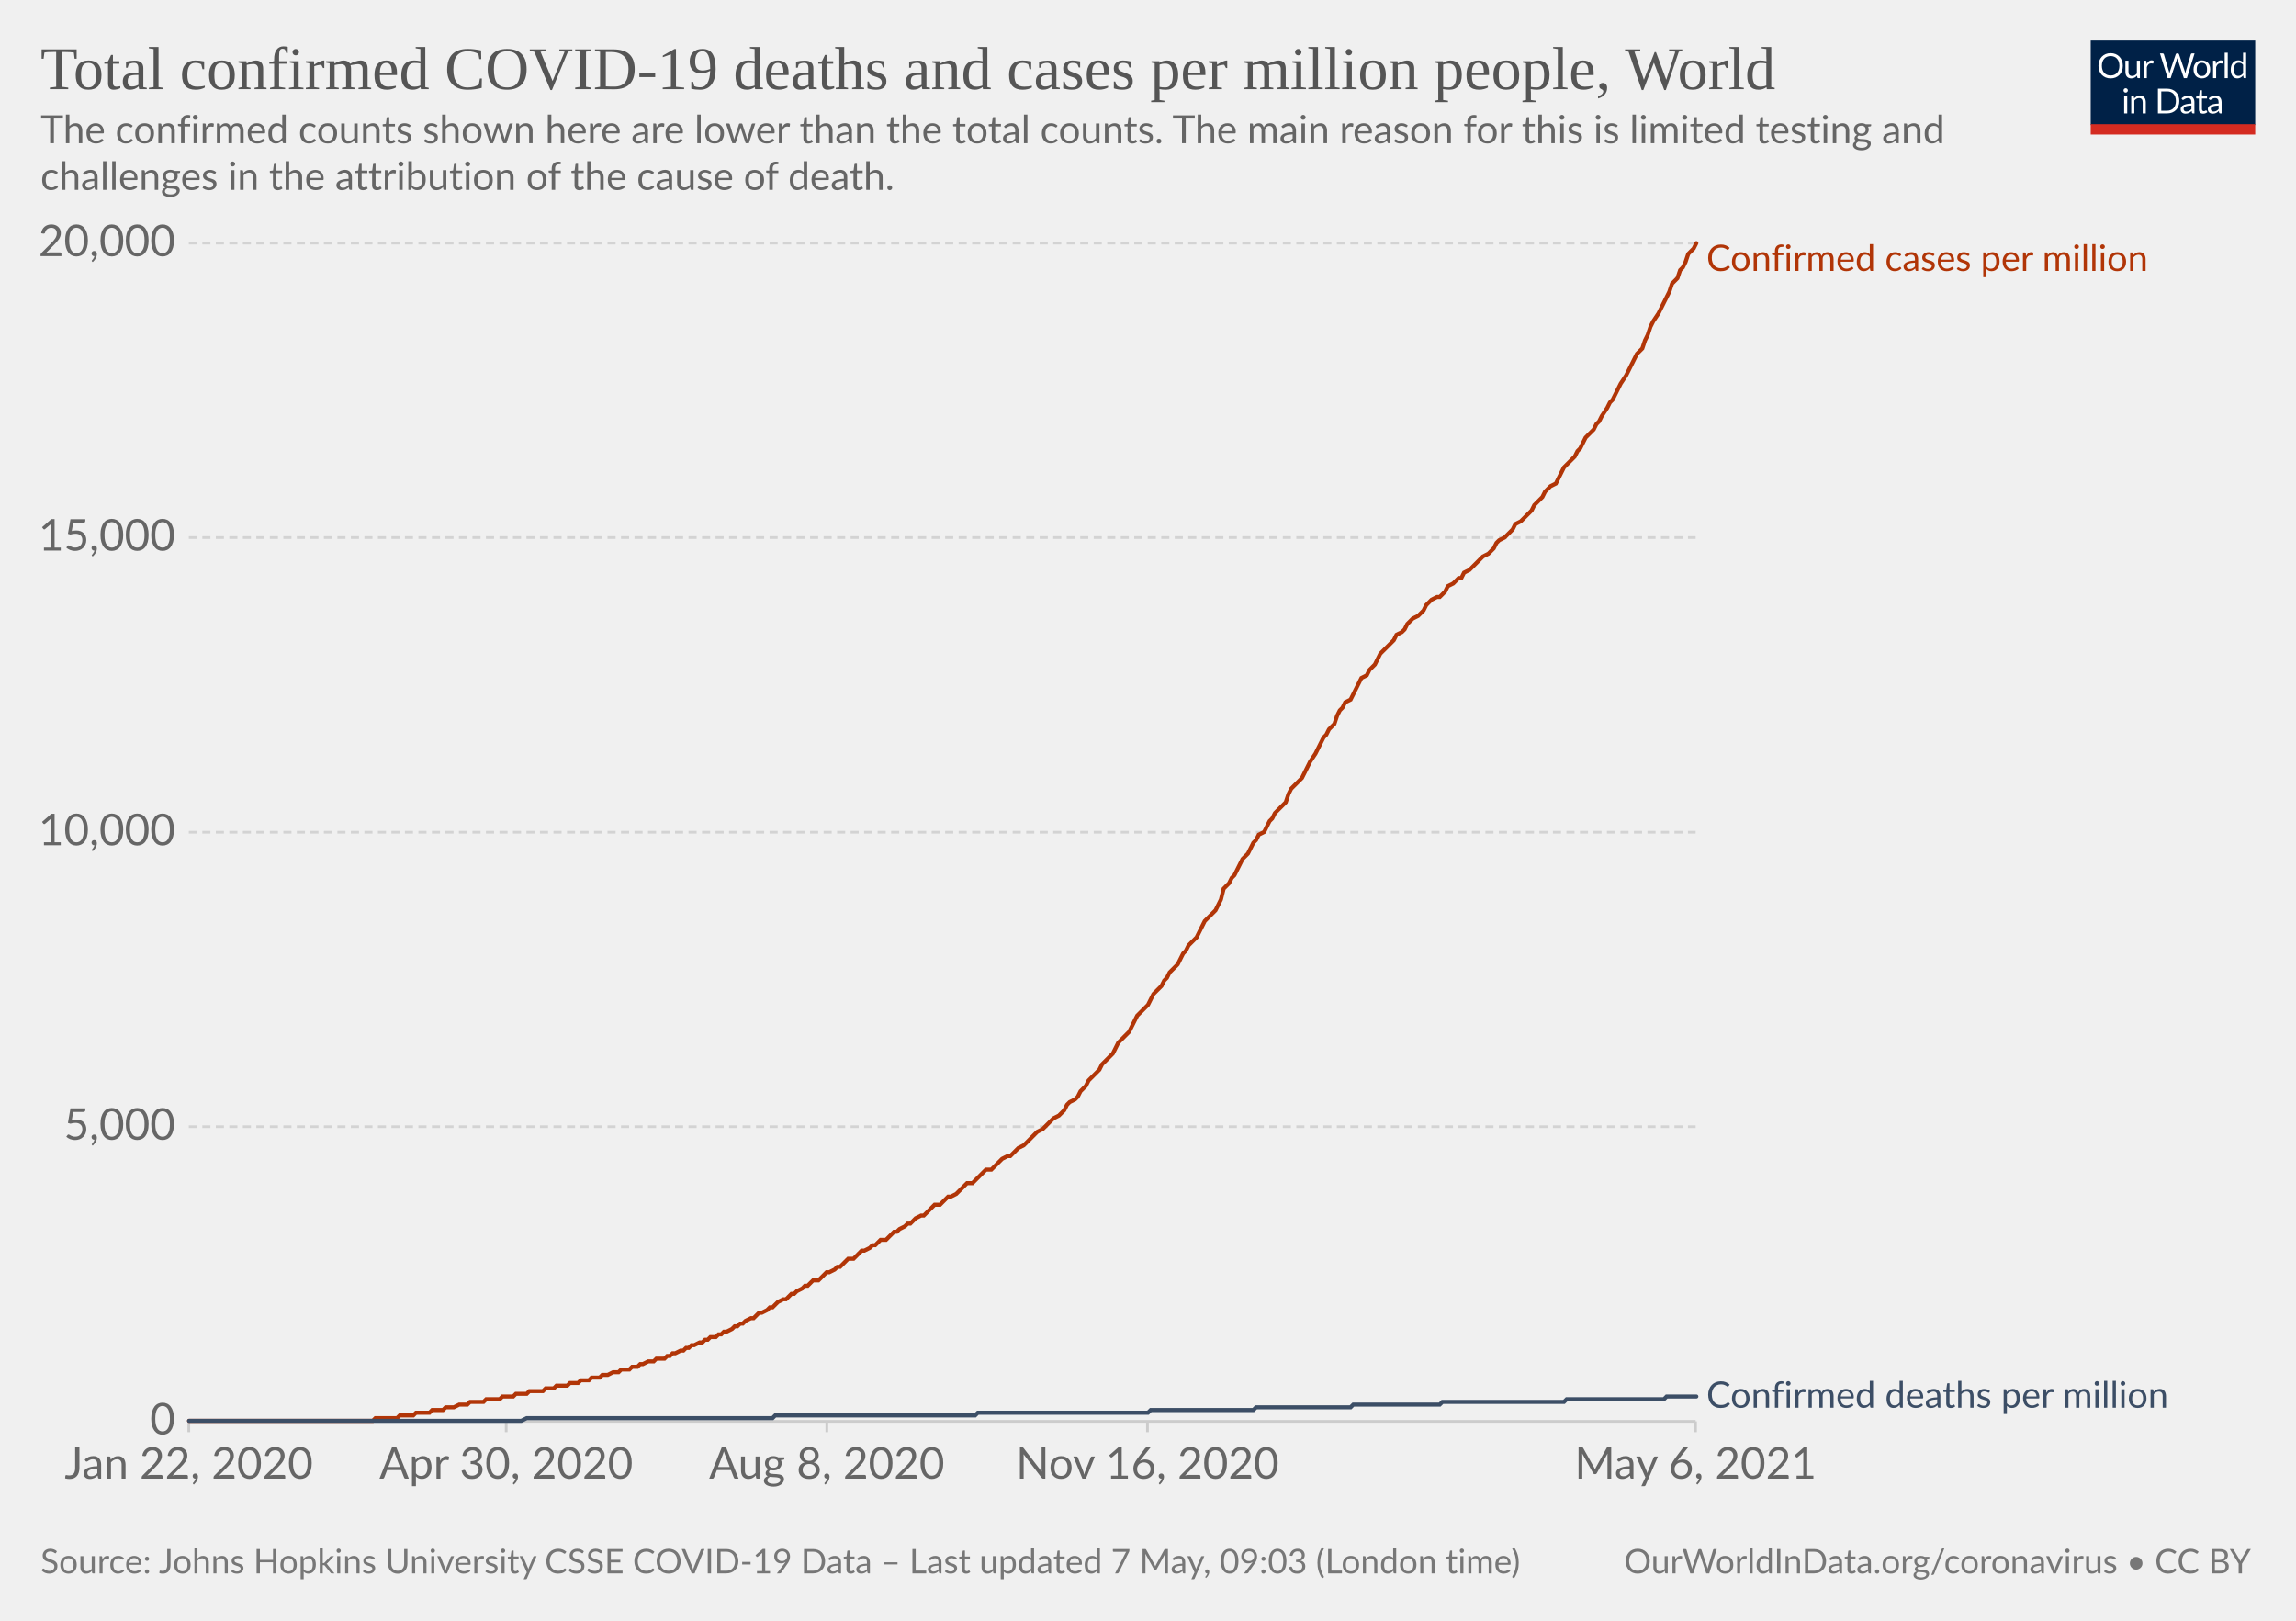
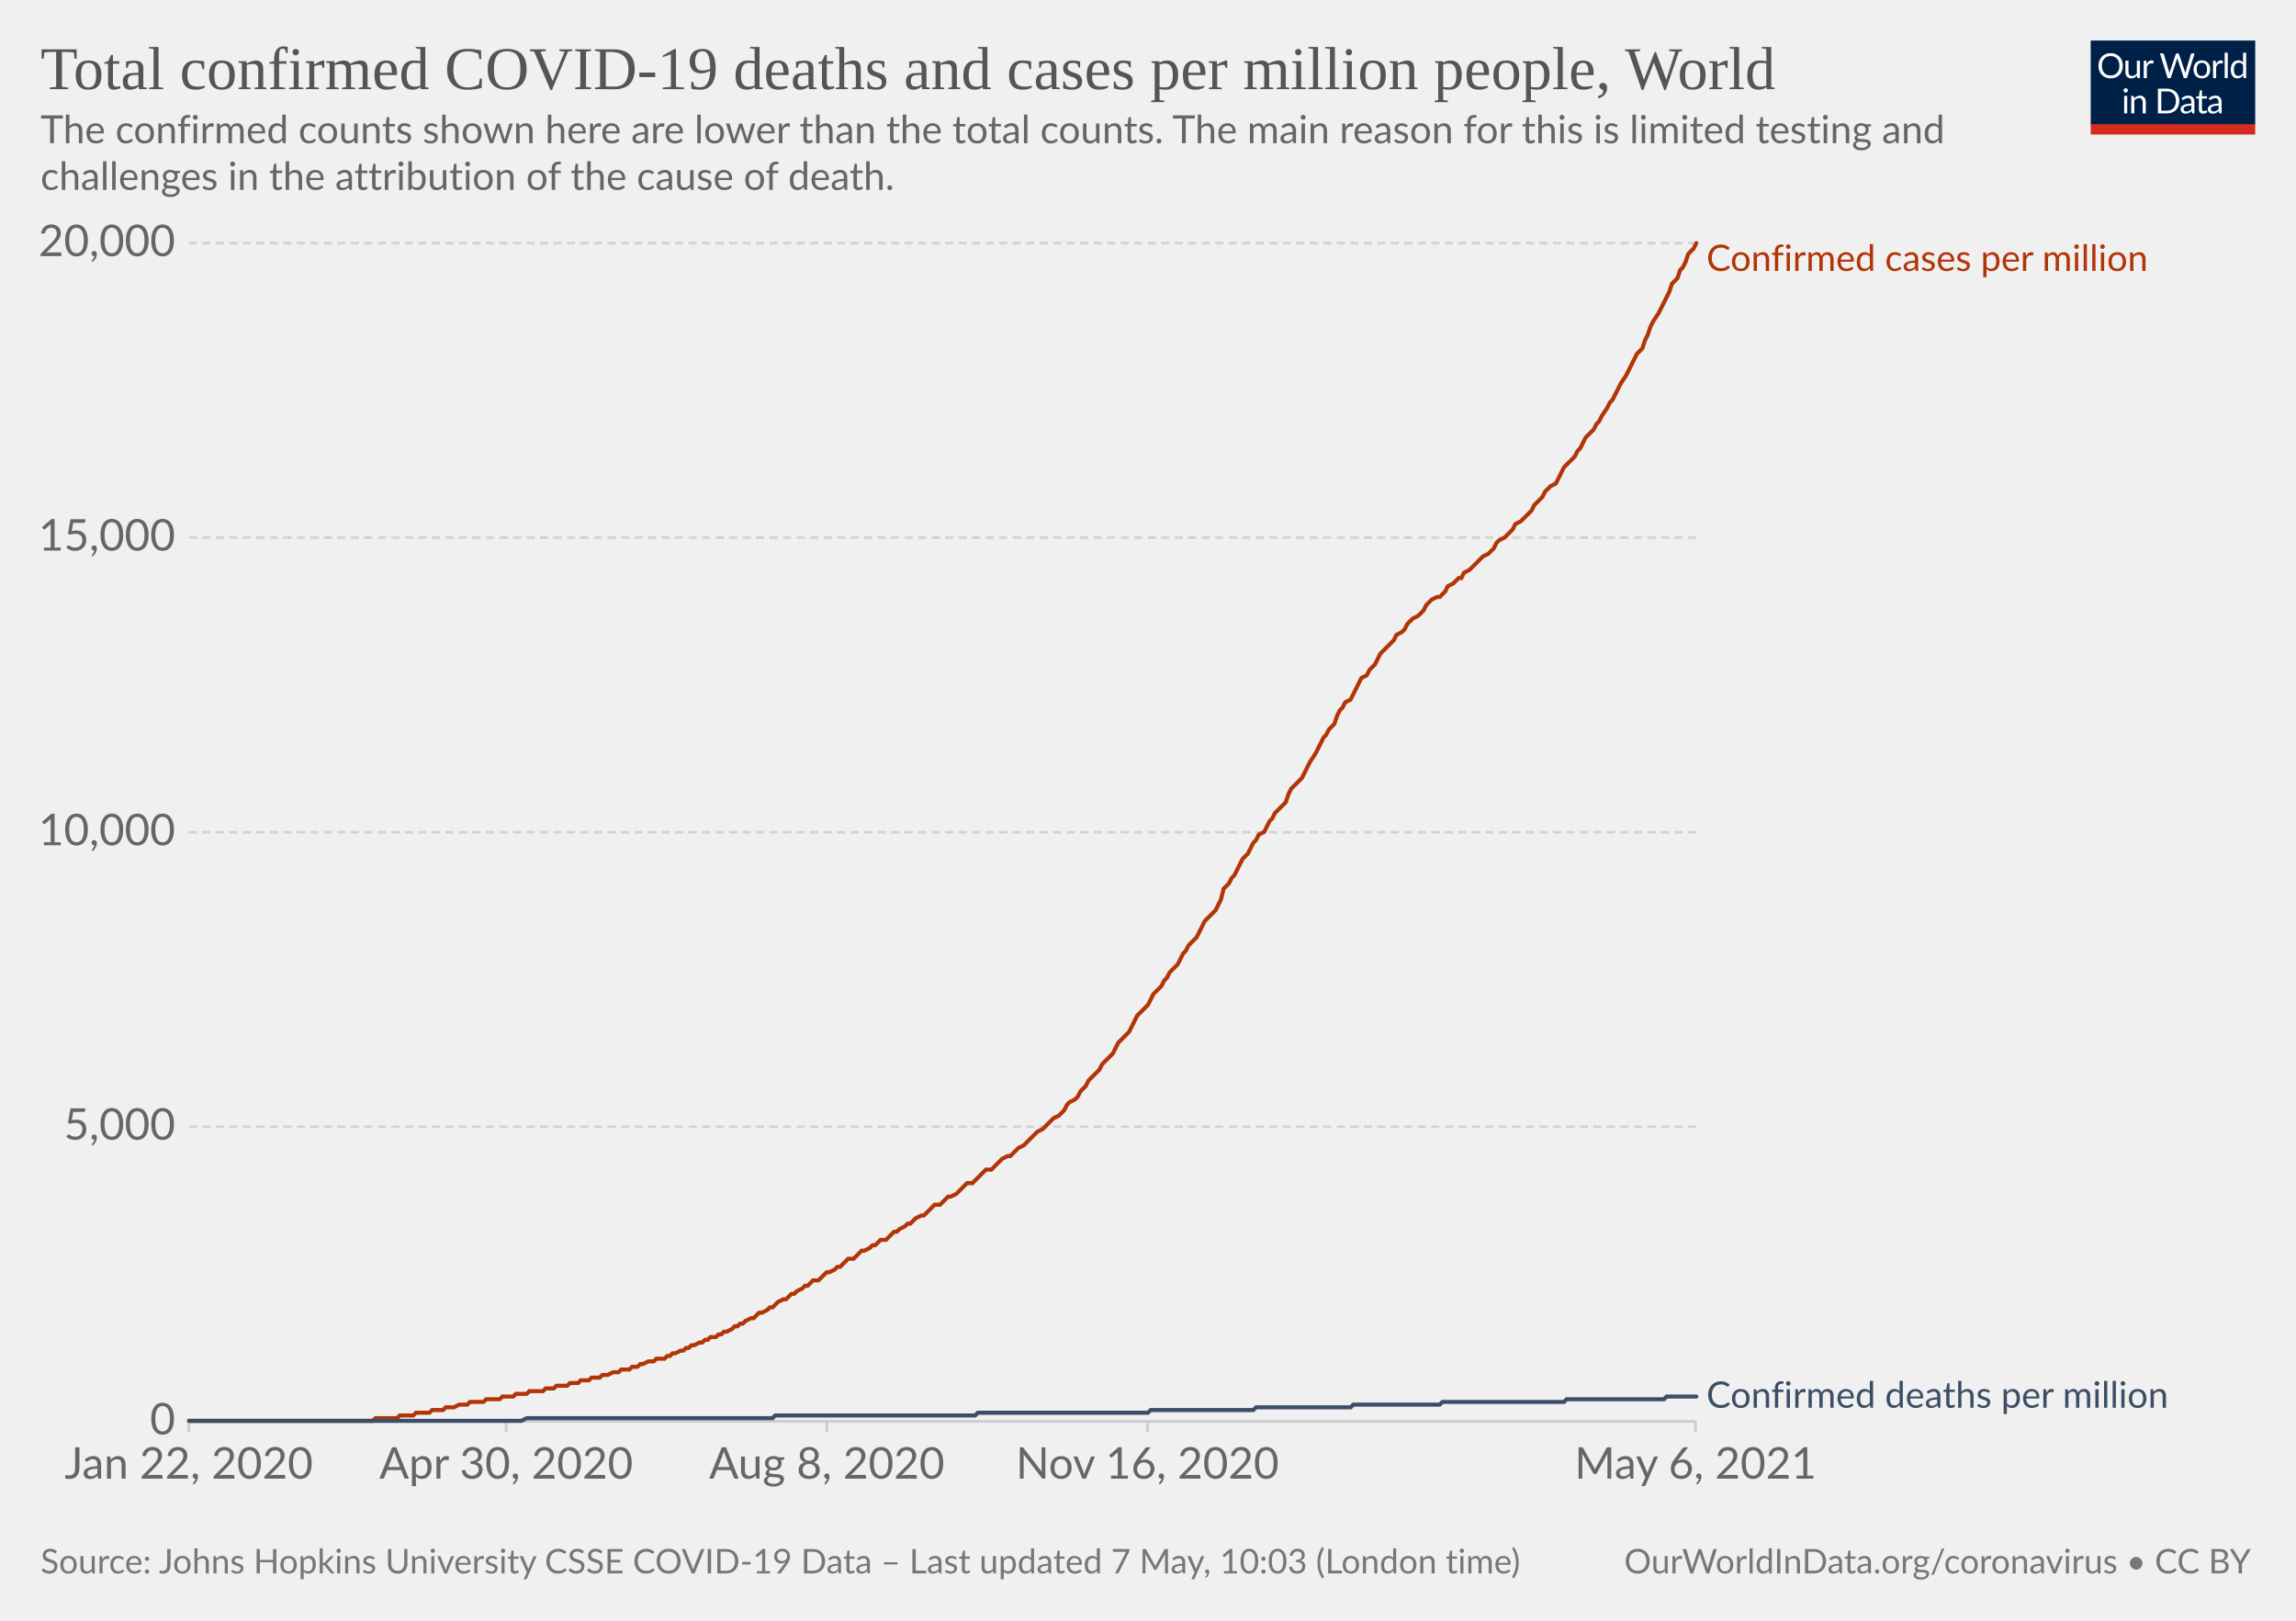
<svg xmlns="http://www.w3.org/2000/svg" version="1.1" style="background-color:#fff;-webkit-font-smoothing:antialiased" width="850" height="600" viewBox="0 0 850 600" font-family="Lato,'Helvetica Neue',Helvetica,Arial,sans-serif" font-size="18" text-rendering="optimizeLegibility">
  <g class="HeaderView">
    <g transform="matrix(.29 0 0 .29 774 15)">
      <svg className="owidLog" width="210" height="120" viewBox="0 0 210 120" fill="none">
        <g clip-path="url(#clip0)">
          <path d="M0 0h210v107.89H0V0z" fill="#002147" />
          <path d="M40.98 32.25c0 2.36-.38 4.53-1.12 6.51a14.26 14.26 0 01-8.1 8.4c-1.9.78-4.02 1.17-6.34 1.17a16.6 16.6 0 01-6.33-1.17 14.31 14.31 0 01-8.08-8.4 18.29 18.29 0 01-1.12-6.51c0-2.36.38-4.53 1.12-6.5.75-1.97 1.8-3.67 3.17-5.1a14.32 14.32 0 014.9-3.34c1.92-.8 4.03-1.19 6.34-1.19 2.32 0 4.43.4 6.34 1.19 1.92.8 3.56 1.9 4.93 3.34a14.87 14.87 0 013.17 5.1 18.1 18.1 0 011.12 6.5zm-4.38 0c0-1.94-.26-3.68-.8-5.22a10.91 10.91 0 00-2.24-3.89 9.68 9.68 0 00-3.52-2.46 11.95 11.95 0 00-4.62-.86c-1.68 0-3.21.28-4.6.86a9.88 9.88 0 00-3.54 2.46 10.91 10.91 0 00-2.24 3.9c-.53 1.53-.8 3.27-.8 5.2 0 1.94.27 3.68.8 5.22a11.17 11.17 0 002.24 3.9 10.01 10.01 0 003.55 2.44c1.38.56 2.9.83 4.6.83s3.24-.27 4.61-.83a9.8 9.8 0 003.52-2.44 11.17 11.17 0 002.25-3.9c.53-1.54.8-3.28.8-5.21zm26.22-6.54V48H60.5c-.56 0-.9-.27-1.05-.81l-.31-2.4a12.45 12.45 0 01-3.26 2.6c-1.2.64-2.58.96-4.13.96-1.22 0-2.3-.2-3.24-.6a6.52 6.52 0 01-2.33-1.7 7.37 7.37 0 01-1.43-2.67c-.3-1.04-.46-2.2-.46-3.45V25.7h3.91v14.22c0 1.68.38 2.99 1.15 3.91.77.93 1.96 1.39 3.54 1.39 1.16 0 2.24-.27 3.23-.82a10.42 10.42 0 002.8-2.28V25.7h3.91zm8.61 4.47a9.94 9.94 0 012.6-3.56 5.64 5.64 0 013.76-1.3c.47 0 .92.05 1.34.15.44.1.83.27 1.17.49l-.3 2.92c-.09.37-.3.55-.66.55-.2 0-.5-.04-.9-.13a6.21 6.21 0 00-3.24.18 4.23 4.23 0 00-1.47.92c-.42.4-.81.9-1.17 1.5-.33.58-.64 1.26-.92 2.02V48H67.7V25.71h2.25c.42 0 .72.08.88.25.16.16.27.44.33.83l.26 3.39zm61.16-13.7L122.75 48h-3.82l-7.99-24.05a21.95 21.95 0 01-.42-1.58 38.36 38.36 0 01-.44 1.58L102.05 48h-3.83L88.4 16.47h3.54c.38 0 .7.1.95.29.26.2.43.43.5.73l6.52 21.9.28 1.28.29 1.46.3-1.46.38-1.27 7.41-21.91c.1-.25.26-.48.51-.69.27-.22.58-.33.95-.33h1.23c.38 0 .69.1.92.29a1.77 1.77 0 01.53.73l7.4 21.9a28.4 28.4 0 01.68 2.62 29.52 29.52 0 01.52-2.61l6.54-21.91a1.31 1.31 0 01.48-.7c.27-.21.58-.32.95-.32h3.32zm9.35 8.88c1.63 0 3.1.27 4.4.82a9.43 9.43 0 015.46 5.94c.5 1.4.74 2.98.74 4.73 0 1.76-.25 3.34-.74 4.75a9.43 9.43 0 01-5.46 5.92c-1.3.52-2.77.79-4.4.79-1.64 0-3.12-.27-4.44-.8a9.42 9.42 0 01-3.35-2.3c-.92-1-1.63-2.2-2.13-3.61-.49-1.41-.73-3-.73-4.75s.24-3.33.73-4.73c.5-1.43 1.2-2.64 2.13-3.63a9.4 9.4 0 013.35-2.31c1.32-.55 2.8-.82 4.44-.82zm0 19.89c2.2 0 3.84-.73 4.93-2.2 1.08-1.48 1.63-3.54 1.63-6.18 0-2.66-.55-4.72-1.63-6.2-1.09-1.49-2.73-2.23-4.93-2.23-1.12 0-2.09.2-2.93.57a5.71 5.71 0 00-2.06 1.65 7.5 7.5 0 00-1.24 2.67c-.26 1.04-.4 2.22-.4 3.54 0 2.64.55 4.7 1.64 6.18 1.1 1.47 2.76 2.2 4.99 2.2zm17.97-15.07a9.94 9.94 0 012.6-3.56 5.64 5.64 0 013.76-1.3c.47 0 .91.05 1.34.15.44.1.83.27 1.16.49l-.28 2.92c-.09.37-.31.55-.66.55-.2 0-.5-.04-.9-.13a6.2 6.2 0 00-3.24.18 4.23 4.23 0 00-1.47.92c-.43.4-.82.9-1.17 1.5a13.1 13.1 0 00-.92 2.02V48h-3.94V25.71h2.24c.43 0 .72.08.88.25.17.16.28.44.33.83l.27 3.39zm15.04-14.59V48h-3.92V15.6h3.92zm19.55 15.43a6.22 6.22 0 00-2.38-2.05 6.7 6.7 0 00-2.86-.6c-2.07 0-3.66.75-4.77 2.23-1.12 1.48-1.68 3.6-1.68 6.33 0 1.46.13 2.7.38 3.74a7.29 7.29 0 001.1 2.56 4.35 4.35 0 001.78 1.45c.7.3 1.5.46 2.4.46 1.29 0 2.41-.3 3.36-.88a9.6 9.6 0 002.67-2.49V31.02zm3.91-15.43V48h-2.33c-.56 0-.9-.27-1.06-.81l-.35-2.71a12.13 12.13 0 01-3.25 2.77 8.28 8.28 0 01-4.23 1.06 7.31 7.31 0 01-6.14-2.9c-.73-.96-1.3-2.15-1.69-3.57a18.35 18.35 0 01.07-9.48 11.29 11.29 0 011.89-3.7 8.7 8.7 0 017.06-3.34 7.96 7.96 0 016.12 2.62V15.59h3.91zM46.61 70.71V93H42.7V70.71h3.91zm.84-7c0 .39-.08.75-.24 1.09a2.81 2.81 0 01-1.52 1.47 2.67 2.67 0 01-2.16 0 2.9 2.9 0 01-1.45-1.47 2.67 2.67 0 010-2.16c.15-.35.35-.65.6-.9.25-.27.53-.47.85-.62a2.67 2.67 0 012.16 0c.35.15.65.35.9.62.27.25.47.55.62.9.16.34.24.7.24 1.08zm7.97 10.24c.49-.54 1-1.04 1.54-1.48a9.85 9.85 0 013.66-1.84 8.96 8.96 0 015.43.35c.94.4 1.72.97 2.33 1.71a7.36 7.36 0 011.43 2.67c.32 1.04.49 2.19.49 3.45V93h-3.94V78.81c0-1.69-.4-3-1.17-3.92-.76-.93-1.93-1.4-3.5-1.4a6.6 6.6 0 00-3.25.83c-1 .56-1.92 1.31-2.77 2.27V93h-3.94V70.71h2.35c.56 0 .9.28 1.04.82l.3 2.42zm57.7 3.3c0 2.36-.37 4.5-1.11 6.44a14.3 14.3 0 01-3.17 4.98 14.1 14.1 0 01-4.93 3.2c-1.9.76-4.02 1.13-6.33 1.13H85.8V61.47h11.77c2.31 0 4.42.39 6.33 1.15a13.8 13.8 0 018.1 8.18 17.75 17.75 0 011.12 6.45zm-4.37 0c0-1.94-.26-3.67-.8-5.2a10.94 10.94 0 00-2.23-3.87 9.57 9.57 0 00-3.53-2.42 12.23 12.23 0 00-4.61-.83h-7.5v24.62h7.5c1.7 0 3.24-.28 4.61-.84a9.7 9.7 0 003.53-2.4 10.94 10.94 0 002.24-3.87c.53-1.53.8-3.26.8-5.2zm19.8 5.72c-1.8.06-3.34.2-4.62.44-1.26.22-2.3.51-3.1.88-.8.36-1.37.8-1.74 1.3-.35.5-.53 1.05-.53 1.67 0 .58.1 1.1.3 1.52a3 3 0 00.76 1.05c.34.27.73.46 1.17.6a6.13 6.13 0 001.45.17 7.28 7.28 0 003.5-.81 11.95 11.95 0 002.82-2.2v-4.62zm-12.65-9.11a12.73 12.73 0 013.98-2.66c1.43-.59 3-.88 4.73-.88 1.25 0 2.36.2 3.33.61a6.81 6.81 0 013.94 4.38c.33 1.04.5 2.19.5 3.43V93h-1.74a1.8 1.8 0 01-.88-.18c-.2-.13-.36-.38-.48-.74l-.44-2.12-1.72 1.46a9.48 9.48 0 01-3.74 1.7c-.69.15-1.46.23-2.3.23-.87 0-1.69-.12-2.45-.35a5.34 5.34 0 01-3.34-2.93 6.64 6.64 0 01-.49-2.64c0-.88.25-1.72.73-2.53a6.33 6.33 0 012.35-2.17c1.09-.63 2.5-1.15 4.25-1.54 1.75-.41 3.89-.65 6.42-.7v-1.75c0-1.73-.37-3.03-1.12-3.91-.75-.9-1.84-1.34-3.28-1.34-.97 0-1.78.12-2.44.37-.64.23-1.2.5-1.7.81l-1.23.82c-.33.23-.67.35-1 .35-.27 0-.5-.07-.69-.2a2.1 2.1 0 01-.48-.53l-.7-1.25zm27.67 19.5c-1.76 0-3.12-.5-4.07-1.48-.94-.98-1.41-2.4-1.41-4.25V74h-2.68a.9.9 0 01-.6-.2c-.16-.14-.24-.36-.24-.66v-1.56l3.65-.46.9-6.89a.9.9 0 01.29-.52.88.88 0 01.62-.22H142v7.67h6.44V74H142v13.38c0 .94.22 1.63.68 2.09.45.45 1.04.68 1.76.68a3.21 3.21 0 001.85-.53l.55-.35c.16-.12.3-.18.41-.18.2 0 .4.13.55.38l1.15 1.87a7.45 7.45 0 01-2.44 1.5 8.53 8.53 0 01-2.95.52zm19.68-10.4c-1.8.07-3.34.21-4.62.45-1.26.22-2.3.51-3.1.88-.8.36-1.37.8-1.74 1.3-.35.5-.53 1.05-.53 1.67 0 .58.1 1.1.3 1.52a2.9 2.9 0 00.76 1.05c.34.27.73.46 1.17.6a6.13 6.13 0 001.45.17 7.3 7.3 0 003.5-.81 12.04 12.04 0 002.82-2.2v-4.62zm-12.65-9.1a12.72 12.72 0 013.99-2.66c1.42-.59 3-.88 4.72-.88 1.25 0 2.36.2 3.33.61a6.81 6.81 0 013.94 4.38c.33 1.04.5 2.19.5 3.43V93h-1.74a1.8 1.8 0 01-.88-.18c-.2-.13-.36-.38-.48-.74l-.44-2.12-1.72 1.46a9.48 9.48 0 01-3.74 1.7c-.69.15-1.46.23-2.3.23-.87 0-1.69-.12-2.45-.35a5.33 5.33 0 01-3.34-2.93 6.62 6.62 0 01-.49-2.64c0-.88.25-1.72.73-2.53a6.33 6.33 0 012.35-2.17c1.09-.63 2.5-1.15 4.25-1.54a31.2 31.2 0 016.42-.7v-1.75c0-1.73-.37-3.03-1.12-3.91-.75-.9-1.84-1.34-3.28-1.34-.97 0-1.78.12-2.44.37-.64.23-1.2.5-1.7.81l-1.22.82c-.34.23-.68.35-1.02.35-.26 0-.49-.07-.68-.2a1.88 1.88 0 01-.48-.53l-.7-1.25zM40.98 32.25c0 2.36-.38 4.53-1.12 6.51a14.26 14.26 0 01-8.1 8.4c-1.9.78-4.02 1.17-6.34 1.17a16.6 16.6 0 01-6.33-1.17 14.31 14.31 0 01-8.08-8.4 18.29 18.29 0 01-1.12-6.51c0-2.36.38-4.53 1.12-6.5.75-1.97 1.8-3.67 3.17-5.1a14.32 14.32 0 014.9-3.34c1.92-.8 4.03-1.19 6.34-1.19 2.32 0 4.43.4 6.34 1.19 1.92.8 3.56 1.9 4.93 3.34a14.87 14.87 0 013.17 5.1 18.1 18.1 0 011.12 6.5zm-4.38 0c0-1.94-.26-3.68-.8-5.22a10.91 10.91 0 00-2.24-3.89 9.68 9.68 0 00-3.52-2.46 11.95 11.95 0 00-4.62-.86c-1.68 0-3.21.28-4.6.86a9.88 9.88 0 00-3.54 2.46 10.91 10.91 0 00-2.24 3.9c-.53 1.53-.8 3.27-.8 5.2 0 1.94.27 3.68.8 5.22a11.17 11.17 0 002.24 3.9 10.01 10.01 0 003.55 2.44c1.38.56 2.9.83 4.6.83s3.24-.27 4.61-.83a9.8 9.8 0 003.52-2.44 11.17 11.17 0 002.25-3.9c.53-1.54.8-3.28.8-5.21zm26.22-6.54V48H60.5c-.56 0-.9-.27-1.05-.81l-.31-2.4a12.45 12.45 0 01-3.26 2.6c-1.2.64-2.58.96-4.13.96-1.22 0-2.3-.2-3.24-.6a6.52 6.52 0 01-2.33-1.7 7.37 7.37 0 01-1.43-2.67c-.3-1.04-.46-2.2-.46-3.45V25.7h3.91v14.22c0 1.68.38 2.99 1.15 3.91.77.93 1.96 1.39 3.54 1.39 1.16 0 2.24-.27 3.23-.82a10.42 10.42 0 002.8-2.28V25.7h3.91zm8.61 4.47a9.94 9.94 0 012.6-3.56 5.64 5.64 0 013.76-1.3c.47 0 .92.05 1.34.15.44.1.83.27 1.17.49l-.3 2.92c-.09.37-.3.55-.66.55-.2 0-.5-.04-.9-.13a6.21 6.21 0 00-3.24.18 4.23 4.23 0 00-1.47.92c-.42.4-.81.9-1.17 1.5-.33.58-.64 1.26-.92 2.02V48H67.7V25.71h2.25c.42 0 .72.08.88.25.16.16.27.44.33.83l.26 3.39zm61.16-13.7L122.75 48h-3.82l-7.99-24.05a21.95 21.95 0 01-.42-1.58 38.36 38.36 0 01-.44 1.58L102.05 48h-3.83L88.4 16.47h3.54c.38 0 .7.1.95.29.26.2.43.43.5.73l6.52 21.9.28 1.28.29 1.46.3-1.46.38-1.27 7.41-21.91c.1-.25.26-.48.51-.69.27-.22.58-.33.95-.33h1.23c.38 0 .69.1.92.29a1.77 1.77 0 01.53.73l7.4 21.9a28.4 28.4 0 01.68 2.62 29.52 29.52 0 01.52-2.61l6.54-21.91a1.31 1.31 0 01.48-.7c.27-.21.58-.32.95-.32h3.32zm9.35 8.88c1.63 0 3.1.27 4.4.82a9.43 9.43 0 015.46 5.94c.5 1.4.74 2.98.74 4.73 0 1.76-.25 3.34-.74 4.75a9.43 9.43 0 01-5.46 5.92c-1.3.52-2.77.79-4.4.79-1.64 0-3.12-.27-4.44-.8a9.42 9.42 0 01-3.35-2.3c-.92-1-1.63-2.2-2.13-3.61-.49-1.41-.73-3-.73-4.75s.24-3.33.73-4.73c.5-1.43 1.2-2.64 2.13-3.63a9.4 9.4 0 013.35-2.31c1.32-.55 2.8-.82 4.44-.82zm0 19.89c2.2 0 3.84-.73 4.93-2.2 1.08-1.48 1.63-3.54 1.63-6.18 0-2.66-.55-4.72-1.63-6.2-1.09-1.49-2.73-2.23-4.93-2.23-1.12 0-2.09.2-2.93.57a5.71 5.71 0 00-2.06 1.65 7.5 7.5 0 00-1.24 2.67c-.26 1.04-.4 2.22-.4 3.54 0 2.64.55 4.7 1.64 6.18 1.1 1.47 2.76 2.2 4.99 2.2zm17.97-15.07a9.94 9.94 0 012.6-3.56 5.64 5.64 0 013.76-1.3c.47 0 .91.05 1.34.15.44.1.83.27 1.16.49l-.28 2.92c-.09.37-.31.55-.66.55-.2 0-.5-.04-.9-.13a6.2 6.2 0 00-3.24.18 4.23 4.23 0 00-1.47.92c-.43.4-.82.9-1.17 1.5a13.1 13.1 0 00-.92 2.02V48h-3.94V25.71h2.24c.43 0 .72.08.88.25.17.16.28.44.33.83l.27 3.39zm15.04-14.59V48h-3.92V15.6h3.92zm19.55 15.43a6.22 6.22 0 00-2.38-2.05 6.7 6.7 0 00-2.86-.6c-2.07 0-3.66.75-4.77 2.23-1.12 1.48-1.68 3.6-1.68 6.33 0 1.46.13 2.7.38 3.74a7.29 7.29 0 001.1 2.56 4.35 4.35 0 001.78 1.45c.7.3 1.5.46 2.4.46 1.29 0 2.41-.3 3.36-.88a9.6 9.6 0 002.67-2.49V31.02zm3.91-15.43V48h-2.33c-.56 0-.9-.27-1.06-.81l-.35-2.71a12.13 12.13 0 01-3.25 2.77 8.28 8.28 0 01-4.23 1.06 7.31 7.31 0 01-6.14-2.9c-.73-.96-1.3-2.15-1.69-3.57a18.35 18.35 0 01.07-9.48 11.29 11.29 0 011.89-3.7 8.7 8.7 0 017.06-3.34 7.96 7.96 0 016.12 2.62V15.59h3.91zM46.61 70.71V93H42.7V70.71h3.91zm.84-7c0 .39-.08.75-.24 1.09a2.81 2.81 0 01-1.52 1.47 2.67 2.67 0 01-2.16 0 2.9 2.9 0 01-1.45-1.47 2.67 2.67 0 010-2.16c.15-.35.35-.65.6-.9.25-.27.53-.47.85-.62a2.67 2.67 0 012.16 0c.35.15.65.35.9.62.27.25.47.55.62.9.16.34.24.7.24 1.08zm7.97 10.24c.49-.54 1-1.04 1.54-1.48a9.85 9.85 0 013.66-1.84 8.96 8.96 0 015.43.35c.94.4 1.72.97 2.33 1.71a7.36 7.36 0 011.43 2.67c.32 1.04.49 2.19.49 3.45V93h-3.94V78.81c0-1.69-.4-3-1.17-3.92-.76-.93-1.93-1.4-3.5-1.4a6.6 6.6 0 00-3.25.83c-1 .56-1.92 1.31-2.77 2.27V93h-3.94V70.71h2.35c.56 0 .9.28 1.04.82l.3 2.42zm57.7 3.3c0 2.36-.37 4.5-1.11 6.44a14.3 14.3 0 01-3.17 4.98 14.1 14.1 0 01-4.93 3.2c-1.9.76-4.02 1.13-6.33 1.13H85.8V61.47h11.77c2.31 0 4.42.39 6.33 1.15a13.8 13.8 0 018.1 8.18 17.75 17.75 0 011.12 6.45zm-4.37 0c0-1.94-.26-3.67-.8-5.2a10.94 10.94 0 00-2.23-3.87 9.57 9.57 0 00-3.53-2.42 12.23 12.23 0 00-4.61-.83h-7.5v24.62h7.5c1.7 0 3.24-.28 4.61-.84a9.7 9.7 0 003.53-2.4 10.94 10.94 0 002.24-3.87c.53-1.53.8-3.26.8-5.2zm19.8 5.72c-1.8.06-3.34.2-4.62.44-1.26.22-2.3.51-3.1.88-.8.36-1.37.8-1.74 1.3-.35.5-.53 1.05-.53 1.67 0 .58.1 1.1.3 1.52a3 3 0 00.76 1.05c.34.27.73.46 1.17.6a6.13 6.13 0 001.45.17 7.28 7.28 0 003.5-.81 11.95 11.95 0 002.82-2.2v-4.62zm-12.65-9.11a12.73 12.73 0 013.98-2.66c1.43-.59 3-.88 4.73-.88 1.25 0 2.36.2 3.33.61a6.81 6.81 0 013.94 4.38c.33 1.04.5 2.19.5 3.43V93h-1.74a1.8 1.8 0 01-.88-.18c-.2-.13-.36-.38-.48-.74l-.44-2.12-1.72 1.46a9.48 9.48 0 01-3.74 1.7c-.69.15-1.46.23-2.3.23-.87 0-1.69-.12-2.45-.35a5.34 5.34 0 01-3.34-2.93 6.64 6.64 0 01-.49-2.64c0-.88.25-1.72.73-2.53a6.33 6.33 0 012.35-2.17c1.09-.63 2.5-1.15 4.25-1.54 1.75-.41 3.89-.65 6.42-.7v-1.75c0-1.73-.37-3.03-1.12-3.91-.75-.9-1.84-1.34-3.28-1.34-.97 0-1.78.12-2.44.37-.64.23-1.2.5-1.7.81l-1.23.82c-.33.23-.67.35-1 .35-.27 0-.5-.07-.69-.2a2.1 2.1 0 01-.48-.53l-.7-1.25zm27.67 19.5c-1.76 0-3.12-.5-4.07-1.48-.94-.98-1.41-2.4-1.41-4.25V74h-2.68a.9.9 0 01-.6-.2c-.16-.14-.24-.36-.24-.66v-1.56l3.65-.46.9-6.89a.9.9 0 01.29-.52.88.88 0 01.62-.22H142v7.67h6.44V74H142v13.38c0 .94.22 1.63.68 2.09.45.45 1.04.68 1.76.68a3.21 3.21 0 001.85-.53l.55-.35c.16-.12.3-.18.41-.18.2 0 .4.13.55.38l1.15 1.87a7.45 7.45 0 01-2.44 1.5 8.53 8.53 0 01-2.95.52zm19.68-10.4c-1.8.07-3.34.21-4.62.45-1.26.22-2.3.51-3.1.88-.8.36-1.37.8-1.74 1.3-.35.5-.53 1.05-.53 1.67 0 .58.1 1.1.3 1.52a2.9 2.9 0 00.76 1.05c.34.27.73.46 1.17.6a6.13 6.13 0 001.45.17 7.3 7.3 0 003.5-.81 12.04 12.04 0 002.82-2.2v-4.62zm-12.65-9.1a12.72 12.72 0 013.99-2.66c1.42-.59 3-.88 4.72-.88 1.25 0 2.36.2 3.33.61a6.81 6.81 0 013.94 4.38c.33 1.04.5 2.19.5 3.43V93h-1.74a1.8 1.8 0 01-.88-.18c-.2-.13-.36-.38-.48-.74l-.44-2.12-1.72 1.46a9.48 9.48 0 01-3.74 1.7c-.69.15-1.46.23-2.3.23-.87 0-1.69-.12-2.45-.35a5.33 5.33 0 01-3.34-2.93 6.62 6.62 0 01-.49-2.64c0-.88.25-1.72.73-2.53a6.33 6.33 0 012.35-2.17c1.09-.63 2.5-1.15 4.25-1.54a31.2 31.2 0 016.42-.7v-1.75c0-1.73-.37-3.03-1.12-3.91-.75-.9-1.84-1.34-3.28-1.34-.97 0-1.78.12-2.44.37-.64.23-1.2.5-1.7.81l-1.22.82c-.34.23-.68.35-1.02.35-.26 0-.49-.07-.68-.2a1.88 1.88 0 01-.48-.53l-.7-1.25zM40.98 32.25c0 2.36-.38 4.53-1.12 6.51a14.26 14.26 0 01-8.1 8.4c-1.9.78-4.02 1.17-6.34 1.17a16.6 16.6 0 01-6.33-1.17 14.31 14.31 0 01-8.08-8.4 18.29 18.29 0 01-1.12-6.51c0-2.36.38-4.53 1.12-6.5.75-1.97 1.8-3.67 3.17-5.1a14.32 14.32 0 014.9-3.34c1.92-.8 4.03-1.19 6.34-1.19 2.32 0 4.43.4 6.34 1.19 1.92.8 3.56 1.9 4.93 3.34a14.87 14.87 0 013.17 5.1 18.1 18.1 0 011.12 6.5zm-4.38 0c0-1.94-.26-3.68-.8-5.22a10.91 10.91 0 00-2.24-3.89 9.68 9.68 0 00-3.52-2.46 11.95 11.95 0 00-4.62-.86c-1.68 0-3.21.28-4.6.86a9.88 9.88 0 00-3.54 2.46 10.91 10.91 0 00-2.24 3.9c-.53 1.53-.8 3.27-.8 5.2 0 1.94.27 3.68.8 5.22a11.17 11.17 0 002.24 3.9 10.01 10.01 0 003.55 2.44c1.38.56 2.9.83 4.6.83s3.24-.27 4.61-.83a9.8 9.8 0 003.52-2.44 11.17 11.17 0 002.25-3.9c.53-1.54.8-3.28.8-5.21zm26.22-6.54V48H60.5c-.56 0-.9-.27-1.05-.81l-.31-2.4a12.45 12.45 0 01-3.26 2.6c-1.2.64-2.58.96-4.13.96-1.22 0-2.3-.2-3.24-.6a6.52 6.52 0 01-2.33-1.7 7.37 7.37 0 01-1.43-2.67c-.3-1.04-.46-2.2-.46-3.45V25.7h3.91v14.22c0 1.68.38 2.99 1.15 3.91.77.93 1.96 1.39 3.54 1.39 1.16 0 2.24-.27 3.23-.82a10.42 10.42 0 002.8-2.28V25.7h3.91zm8.61 4.47a9.94 9.94 0 012.6-3.56 5.64 5.64 0 013.76-1.3c.47 0 .92.05 1.34.15.44.1.83.27 1.17.49l-.3 2.92c-.09.37-.3.55-.66.55-.2 0-.5-.04-.9-.13a6.21 6.21 0 00-3.24.18 4.23 4.23 0 00-1.47.92c-.42.4-.81.9-1.17 1.5-.33.58-.64 1.26-.92 2.02V48H67.7V25.71h2.25c.42 0 .72.08.88.25.16.16.27.44.33.83l.26 3.39zm61.16-13.7L122.75 48h-3.82l-7.99-24.05a21.95 21.95 0 01-.42-1.58 38.36 38.36 0 01-.44 1.58L102.05 48h-3.83L88.4 16.47h3.54c.38 0 .7.1.95.29.26.2.43.43.5.73l6.52 21.9.28 1.28.29 1.46.3-1.46.38-1.27 7.41-21.91c.1-.25.26-.48.51-.69.27-.22.58-.33.95-.33h1.23c.38 0 .69.1.92.29a1.77 1.77 0 01.53.73l7.4 21.9a28.4 28.4 0 01.68 2.62 29.52 29.52 0 01.52-2.61l6.54-21.91a1.31 1.31 0 01.48-.7c.27-.21.58-.32.95-.32h3.32zm9.35 8.88c1.63 0 3.1.27 4.4.82a9.43 9.43 0 015.46 5.94c.5 1.4.74 2.98.74 4.73 0 1.76-.25 3.34-.74 4.75a9.43 9.43 0 01-5.46 5.92c-1.3.52-2.77.79-4.4.79-1.64 0-3.12-.27-4.44-.8a9.42 9.42 0 01-3.35-2.3c-.92-1-1.63-2.2-2.13-3.61-.49-1.41-.73-3-.73-4.75s.24-3.33.73-4.73c.5-1.43 1.2-2.64 2.13-3.63a9.4 9.4 0 013.35-2.31c1.32-.55 2.8-.82 4.44-.82zm0 19.89c2.2 0 3.84-.73 4.93-2.2 1.08-1.48 1.63-3.54 1.63-6.18 0-2.66-.55-4.72-1.63-6.2-1.09-1.49-2.73-2.23-4.93-2.23-1.12 0-2.09.2-2.93.57a5.71 5.71 0 00-2.06 1.65 7.5 7.5 0 00-1.24 2.67c-.26 1.04-.4 2.22-.4 3.54 0 2.64.55 4.7 1.64 6.18 1.1 1.47 2.76 2.2 4.99 2.2zm17.97-15.07a9.94 9.94 0 012.6-3.56 5.64 5.64 0 013.76-1.3c.47 0 .91.05 1.34.15.44.1.83.27 1.16.49l-.28 2.92c-.09.37-.31.55-.66.55-.2 0-.5-.04-.9-.13a6.2 6.2 0 00-3.24.18 4.23 4.23 0 00-1.47.92c-.43.4-.82.9-1.17 1.5a13.1 13.1 0 00-.92 2.02V48h-3.94V25.71h2.24c.43 0 .72.08.88.25.17.16.28.44.33.83l.27 3.39zm15.04-14.59V48h-3.92V15.6h3.92zm19.55 15.43a6.22 6.22 0 00-2.38-2.05 6.7 6.7 0 00-2.86-.6c-2.07 0-3.66.75-4.77 2.23-1.12 1.48-1.68 3.6-1.68 6.33 0 1.46.13 2.7.38 3.74a7.29 7.29 0 001.1 2.56 4.35 4.35 0 001.78 1.45c.7.3 1.5.46 2.4.46 1.29 0 2.41-.3 3.36-.88a9.6 9.6 0 002.67-2.49V31.02zm3.91-15.43V48h-2.33c-.56 0-.9-.27-1.06-.81l-.35-2.71a12.13 12.13 0 01-3.25 2.77 8.28 8.28 0 01-4.23 1.06 7.31 7.31 0 01-6.14-2.9c-.73-.96-1.3-2.15-1.69-3.57a18.35 18.35 0 01.07-9.48 11.29 11.29 0 011.89-3.7 8.7 8.7 0 017.06-3.34 7.96 7.96 0 016.12 2.62V15.59h3.91zM46.61 70.71V93H42.7V70.71h3.91zm.84-7c0 .39-.08.75-.24 1.09a2.81 2.81 0 01-1.52 1.47 2.67 2.67 0 01-2.16 0 2.9 2.9 0 01-1.45-1.47 2.67 2.67 0 010-2.16c.15-.35.35-.65.6-.9.25-.27.53-.47.85-.62a2.67 2.67 0 012.16 0c.35.15.65.35.9.62.27.25.47.55.62.9.16.34.24.7.24 1.08zm7.97 10.24c.49-.54 1-1.04 1.54-1.48a9.85 9.85 0 013.66-1.84 8.96 8.96 0 015.43.35c.94.4 1.72.97 2.33 1.71a7.36 7.36 0 011.43 2.67c.32 1.04.49 2.19.49 3.45V93h-3.94V78.81c0-1.69-.4-3-1.17-3.92-.76-.93-1.93-1.4-3.5-1.4a6.6 6.6 0 00-3.25.83c-1 .56-1.92 1.31-2.77 2.27V93h-3.94V70.71h2.35c.56 0 .9.28 1.04.82l.3 2.42zm57.7 3.3c0 2.36-.37 4.5-1.11 6.44a14.3 14.3 0 01-3.17 4.98 14.1 14.1 0 01-4.93 3.2c-1.9.76-4.02 1.13-6.33 1.13H85.8V61.47h11.77c2.31 0 4.42.39 6.33 1.15a13.8 13.8 0 018.1 8.18 17.75 17.75 0 011.12 6.45zm-4.37 0c0-1.94-.26-3.67-.8-5.2a10.94 10.94 0 00-2.23-3.87 9.57 9.57 0 00-3.53-2.42 12.23 12.23 0 00-4.61-.83h-7.5v24.62h7.5c1.7 0 3.24-.28 4.61-.84a9.7 9.7 0 003.53-2.4 10.94 10.94 0 002.24-3.87c.53-1.53.8-3.26.8-5.2zm19.8 5.72c-1.8.06-3.34.2-4.62.44-1.26.22-2.3.51-3.1.88-.8.36-1.37.8-1.74 1.3-.35.5-.53 1.05-.53 1.67 0 .58.1 1.1.3 1.52a3 3 0 00.76 1.05c.34.27.73.46 1.17.6a6.13 6.13 0 001.45.17 7.28 7.28 0 003.5-.81 11.95 11.95 0 002.82-2.2v-4.62zm-12.65-9.11a12.73 12.73 0 013.98-2.66c1.43-.59 3-.88 4.73-.88 1.25 0 2.36.2 3.33.61a6.81 6.81 0 013.94 4.38c.33 1.04.5 2.19.5 3.43V93h-1.74a1.8 1.8 0 01-.88-.18c-.2-.13-.36-.38-.48-.74l-.44-2.12-1.72 1.46a9.48 9.48 0 01-3.74 1.7c-.69.15-1.46.23-2.3.23-.87 0-1.69-.12-2.45-.35a5.34 5.34 0 01-3.34-2.93 6.64 6.64 0 01-.49-2.64c0-.88.25-1.72.73-2.53a6.33 6.33 0 012.35-2.17c1.09-.63 2.5-1.15 4.25-1.54 1.75-.41 3.89-.65 6.42-.7v-1.75c0-1.73-.37-3.03-1.12-3.91-.75-.9-1.84-1.34-3.28-1.34-.97 0-1.78.12-2.44.37-.64.23-1.2.5-1.7.81l-1.23.82c-.33.23-.67.35-1 .35-.27 0-.5-.07-.69-.2a2.1 2.1 0 01-.48-.53l-.7-1.25zm27.67 19.5c-1.76 0-3.12-.5-4.07-1.48-.94-.98-1.41-2.4-1.41-4.25V74h-2.68a.9.9 0 01-.6-.2c-.16-.14-.24-.36-.24-.66v-1.56l3.65-.46.9-6.89a.9.9 0 01.29-.52.88.88 0 01.62-.22H142v7.67h6.44V74H142v13.38c0 .94.22 1.63.68 2.09.45.45 1.04.68 1.76.68a3.21 3.21 0 001.85-.53l.55-.35c.16-.12.3-.18.41-.18.2 0 .4.13.55.38l1.15 1.87a7.45 7.45 0 01-2.44 1.5 8.53 8.53 0 01-2.95.52zm19.68-10.4c-1.8.07-3.34.21-4.62.45-1.26.22-2.3.51-3.1.88-.8.36-1.37.8-1.74 1.3-.35.5-.53 1.05-.53 1.67 0 .58.1 1.1.3 1.52a2.9 2.9 0 00.76 1.05c.34.27.73.46 1.17.6a6.13 6.13 0 001.45.17 7.3 7.3 0 003.5-.81 12.04 12.04 0 002.82-2.2v-4.62zm-12.65-9.1a12.72 12.72 0 013.99-2.66c1.42-.59 3-.88 4.72-.88 1.25 0 2.36.2 3.33.61a6.81 6.81 0 013.94 4.38c.33 1.04.5 2.19.5 3.43V93h-1.74a1.8 1.8 0 01-.88-.18c-.2-.13-.36-.38-.48-.74l-.44-2.12-1.72 1.46a9.48 9.48 0 01-3.74 1.7c-.69.15-1.46.23-2.3.23-.87 0-1.69-.12-2.45-.35a5.33 5.33 0 01-3.34-2.93 6.62 6.62 0 01-.49-2.64c0-.88.25-1.72.73-2.53a6.33 6.33 0 012.35-2.17c1.09-.63 2.5-1.15 4.25-1.54a31.2 31.2 0 016.42-.7v-1.75c0-1.73-.37-3.03-1.12-3.91-.75-.9-1.84-1.34-3.28-1.34-.97 0-1.78.12-2.44.37-.64.23-1.2.5-1.7.81l-1.22.82c-.34.23-.68.35-1.02.35-.26 0-.49-.07-.68-.2a1.88 1.88 0 01-.48-.53l-.7-1.25z" fill="#fff" />
          <path fill="#D42B21" d="M0 106.79h210V120H0z" />
        </g>
        <defs>
          <clipPath id="clip0">
            <path fill="#fff" d="M0 0h210v120H0z" />
          </clipPath>
        </defs>
      </svg>
    </g>
    <a href="https://ourworldindata.org/grapher/total-covid-cases-deaths-per-million?country=~OWID_WRL" target="_blank" rel="noopener" font-family="&quot;Playfair Display&quot;,Georgia,&quot;Times New Roman&quot;,serif">
      <text font-size="22.5" x="15" y="33" fill="#555">
        <tspan x="15" y="33">Total confirmed COVID-19 deaths and cases per million people, World</tspan>
      </text>
    </a>
    <text font-size="14.4" x="15" y="53" fill="#666">
      <tspan x="15" y="53.02">The confirmed counts shown here are lower than the total counts. The main reason for this is limited testing and</tspan>
      <tspan x="15" y="70.3">challenges in the attribution of the cause of death.</tspan>
    </text>
  </g>
  <g class="LineChart">
    <defs>
      <clipPath id="a">
        <path d="M59.9 71.5h830v915.8h-830z" />
      </clipPath>
    </defs>
    <g class="DualAxisView">
      <g class="HorizontalAxis">
        <path stroke="#ccc" d="M69.9 526.2v4M187.4 526.2v4M306.1 526.2v4M424.8 526.2v4M627.7 526.2v4" />
        <text x="69.9" y="547.4" fill="#666" text-anchor="middle" font-size="16.2">Jan 22, 2020</text>
        <text x="187.4" y="547.4" fill="#666" text-anchor="middle" font-size="16.2">Apr 30, 2020</text>
        <text x="306.1" y="547.4" fill="#666" text-anchor="middle" font-size="16.2">Aug 8, 2020</text>
        <text x="424.8" y="547.4" fill="#666" text-anchor="middle" font-size="16.2">Nov 16, 2020</text>
        <text x="627.7" y="547.4" fill="#666" text-anchor="middle" font-size="16.2">May 6, 2021</text>
      </g>
      <g class="VerticalAxis" fill="#666" dominant-baseline="middle" text-anchor="end" font-size="16.2">
        <text x="64.9" y="526.2">0</text>
        <text x="64.9" y="417.1">5,000</text>
        <text x="64.9" y="308.1">10,000</text>
        <text x="64.9" y="199">15,000</text>
        <text x="64.9" y="90">20,000</text>
      </g>
      <g class="AxisGridLines horizontalLines">
        <path stroke="#ccc" d="M69.9 526.2h557.84" />
        <path stroke="#d3d3d3" stroke-dasharray="3,2" d="M69.9 417.1h557.84M69.9 308.1h557.84M69.9 199h557.84M69.9 90h557.84" />
      </g>
    </g>
    <g clip-path="url(#a)">
      <g class="LineLabels" cursor="default">
        <g class="legendMark">
          <text font-size="13.5" x="631.7" y="100.3" fill="#B13507">
            <tspan x="631.74" y="100.3">Confirmed cases per million</tspan>
          </text>
        </g>
        <g class="legendMark">
          <text font-size="13.5" x="631.7" y="521.1" fill="#3C4E66">
            <tspan x="631.74" y="521.15">Confirmed deaths per million</tspan>
          </text>
        </g>
      </g>
      <g class="Lines">
        <g>
          <path stroke-linecap="round" stroke="#ddd" d="M70 526h68l1-1h8l1-1h5l1-1h5l1-1h4l1-1h3l2-1h3l1-1h5l1-1h5l1-1h4l1-1h4l1-1h5l1-1h3l1-1h4l1-1h3l1-1h3l1-1h3l1-1h2l2-1h2l1-1h3l1-1h2l1-1h1l2-1h2l1-1h3l1-1h1l1-1h1l2-1h1l1-1h1l1-1h1l2-1h1l1-1h1l1-1h2l1-1h1l1-1h1l2-1 1-1h1l1-1h1l1-1 2-1h1l1-1 1-1h1l2-1 1-1h1l1-1 1-1 2-1h1l1-1 1-1h1l1-1 2-1 1-1h1l1-1 1-1h2l1-1 1-1 1-1h1l2-1 1-1h1l1-1 1-1 1-1h2l1-1 1-1 1-1h1l2-1 1-1h1l1-1 1-1h2l1-1 1-1 1-1h1l1-1 2-1 1-1h1l1-1 1-1 2-1h1l1-1 1-1 1-1 1-1h2l1-1 1-1 1-1h1l2-1 1-1 1-1 1-1 1-1h2l1-1 1-1 1-1 1-1 1-1h2l1-1 1-1 1-1 1-1 2-1h1l1-1 1-1 1-1 2-1 1-1 1-1 1-1 1-1 1-1 2-1 1-1 1-1 1-1 1-1 2-1 1-1 1-1 1-2 1-1 2-1 1-1 1-2 1-1 1-1 1-2 2-2 1-1 1-1 1-2 1-1 2-2 1-1 1-2 1-2 1-1 2-2 1-1 1-2 1-2 1-2 1-1 2-2 1-1 1-2 1-2 1-1 2-2 1-2 1-1 1-2 1-1 2-2 1-2 1-2 1-1 1-2 1-1 2-2 1-2 1-2 1-2 1-1 2-2 1-1 1-2 1-2 1-4 2-2 1-2 1-1 1-2 1-2 1-2 2-2 1-2 1-2 1-1 1-2 2-1 1-2 1-2 1-1 1-2 1-1 2-2 1-1 1-3 1-2 1-1 2-2 1-1 1-2 1-2 1-2 2-3 1-2 1-2 1-2 1-1 1-2 2-2 1-3 1-2 1-1 1-2 2-1 1-2 1-2 1-2 1-2 2-1 1-2 1-1 1-1 1-2 1-2 2-2 1-1 1-1 1-1 1-2 2-1 1-1 1-2 1-1 1-1 2-1 1-1 1-1 1-2 1-1 1-1 2-1h1l1-1 1-1 1-2 2-1 1-1 1-1h1l1-2 2-1 1-1 1-1 1-1 1-1 1-1 2-1 1-1 1-1 1-2 1-1 2-1 1-1 1-1 1-1 1-2 2-1 1-1 1-1 1-1 1-1 1-2 2-2 1-1 1-2 1-1 1-1 2-1 1-2 1-2 1-2 1-1 2-2 1-1 1-2 1-1 1-2 1-2 2-2 1-1 1-2 1-1 1-2 2-3 1-2 1-1 1-2 1-2 1-2 2-3 1-2 1-2 1-2 1-2 2-2 1-3 1-2 1-3 1-2 2-3 1-2 1-2 1-2 1-2 1-3 2-2 1-3 1-1 1-2 1-3 2-2 1-2" fill="none" stroke-width="1" />
        </g>
        <g>
          <path stroke-linecap="round" stroke="#ddd" d="M70 526h123l2-1h91l1-1h74l1-1h63l1-1h38l1-1h35l1-1h32l1-1h45l1-1h36l1-1h11" fill="none" stroke-width="1" />
        </g>
        <g>
          <path stroke="#B13507" stroke-linecap="round" d="M70 526h68l1-1h8l1-1h5l1-1h5l1-1h4l1-1h3l2-1h3l1-1h5l1-1h5l1-1h4l1-1h4l1-1h5l1-1h3l1-1h4l1-1h3l1-1h3l1-1h3l1-1h2l2-1h2l1-1h3l1-1h2l1-1h1l2-1h2l1-1h3l1-1h1l1-1h1l2-1h1l1-1h1l1-1h1l2-1h1l1-1h1l1-1h2l1-1h1l1-1h1l2-1 1-1h1l1-1h1l1-1 2-1h1l1-1 1-1h1l2-1 1-1h1l1-1 1-1 2-1h1l1-1 1-1h1l1-1 2-1 1-1h1l1-1 1-1h2l1-1 1-1 1-1h1l2-1 1-1h1l1-1 1-1 1-1h2l1-1 1-1 1-1h1l2-1 1-1h1l1-1 1-1h2l1-1 1-1 1-1h1l1-1 2-1 1-1h1l1-1 1-1 2-1h1l1-1 1-1 1-1 1-1h2l1-1 1-1 1-1h1l2-1 1-1 1-1 1-1 1-1h2l1-1 1-1 1-1 1-1 1-1h2l1-1 1-1 1-1 1-1 2-1h1l1-1 1-1 1-1 2-1 1-1 1-1 1-1 1-1 1-1 2-1 1-1 1-1 1-1 1-1 2-1 1-1 1-1 1-2 1-1 2-1 1-1 1-2 1-1 1-1 1-2 2-2 1-1 1-1 1-2 1-1 2-2 1-1 1-2 1-2 1-1 2-2 1-1 1-2 1-2 1-2 1-1 2-2 1-1 1-2 1-2 1-1 2-2 1-2 1-1 1-2 1-1 2-2 1-2 1-2 1-1 1-2 1-1 2-2 1-2 1-2 1-2 1-1 2-2 1-1 1-2 1-2 1-4 2-2 1-2 1-1 1-2 1-2 1-2 2-2 1-2 1-2 1-1 1-2 2-1 1-2 1-2 1-1 1-2 1-1 2-2 1-1 1-3 1-2 1-1 2-2 1-1 1-2 1-2 1-2 2-3 1-2 1-2 1-2 1-1 1-2 2-2 1-3 1-2 1-1 1-2 2-1 1-2 1-2 1-2 1-2 2-1 1-2 1-1 1-1 1-2 1-2 2-2 1-1 1-1 1-1 1-2 2-1 1-1 1-2 1-1 1-1 2-1 1-1 1-1 1-2 1-1 1-1 2-1h1l1-1 1-1 1-2 2-1 1-1 1-1h1l1-2 2-1 1-1 1-1 1-1 1-1 1-1 2-1 1-1 1-1 1-2 1-1 2-1 1-1 1-1 1-1 1-2 2-1 1-1 1-1 1-1 1-1 1-2 2-2 1-1 1-2 1-1 1-1 2-1 1-2 1-2 1-2 1-1 2-2 1-1 1-2 1-1 1-2 1-2 2-2 1-1 1-2 1-1 1-2 2-3 1-2 1-1 1-2 1-2 1-2 2-3 1-2 1-2 1-2 1-2 2-2 1-3 1-2 1-3 1-2 2-3 1-2 1-2 1-2 1-2 1-3 2-2 1-3 1-1 1-2 1-3 2-2 1-2" fill="none" stroke-width="1.5" />
        </g>
        <g>
          <path stroke="#3C4E66" stroke-linecap="round" d="M70 526h123l2-1h91l1-1h74l1-1h63l1-1h38l1-1h35l1-1h32l1-1h45l1-1h36l1-1h11" fill="none" stroke-width="1.5" />
        </g>
      </g>
    </g>
  </g>
  <g class="SourcesFooter" fill="#777">
    <g fill="#777">
      <text font-size="12.6" x="15" y="582.5">
-         <tspan x="15" y="582.48">Source: Johns Hopkins University CSSE COVID-19 Data – Last updated 7 May, 09:03 (London time)</tspan>
+         <tspan x="15" y="582.48">Source: Johns Hopkins University CSSE COVID-19 Data – Last updated 7 May, 10:03 (London time)</tspan>
      </text>
    </g>
    <text font-size="12.6" x="601.3" y="582.5">
      <tspan x="601.27" y="582.48">
        <a target="_blank" href="https://ourworldindata.org/coronavirus" fill="#777">OurWorldInData.org/coronavirus</a> • <a class="cclogo" href="http://creativecommons.org/licenses/by/4.0/deed.en_US" target="_blank" fill="#777">CC BY</a>
      </tspan>
    </text>
  </g>
</svg>
